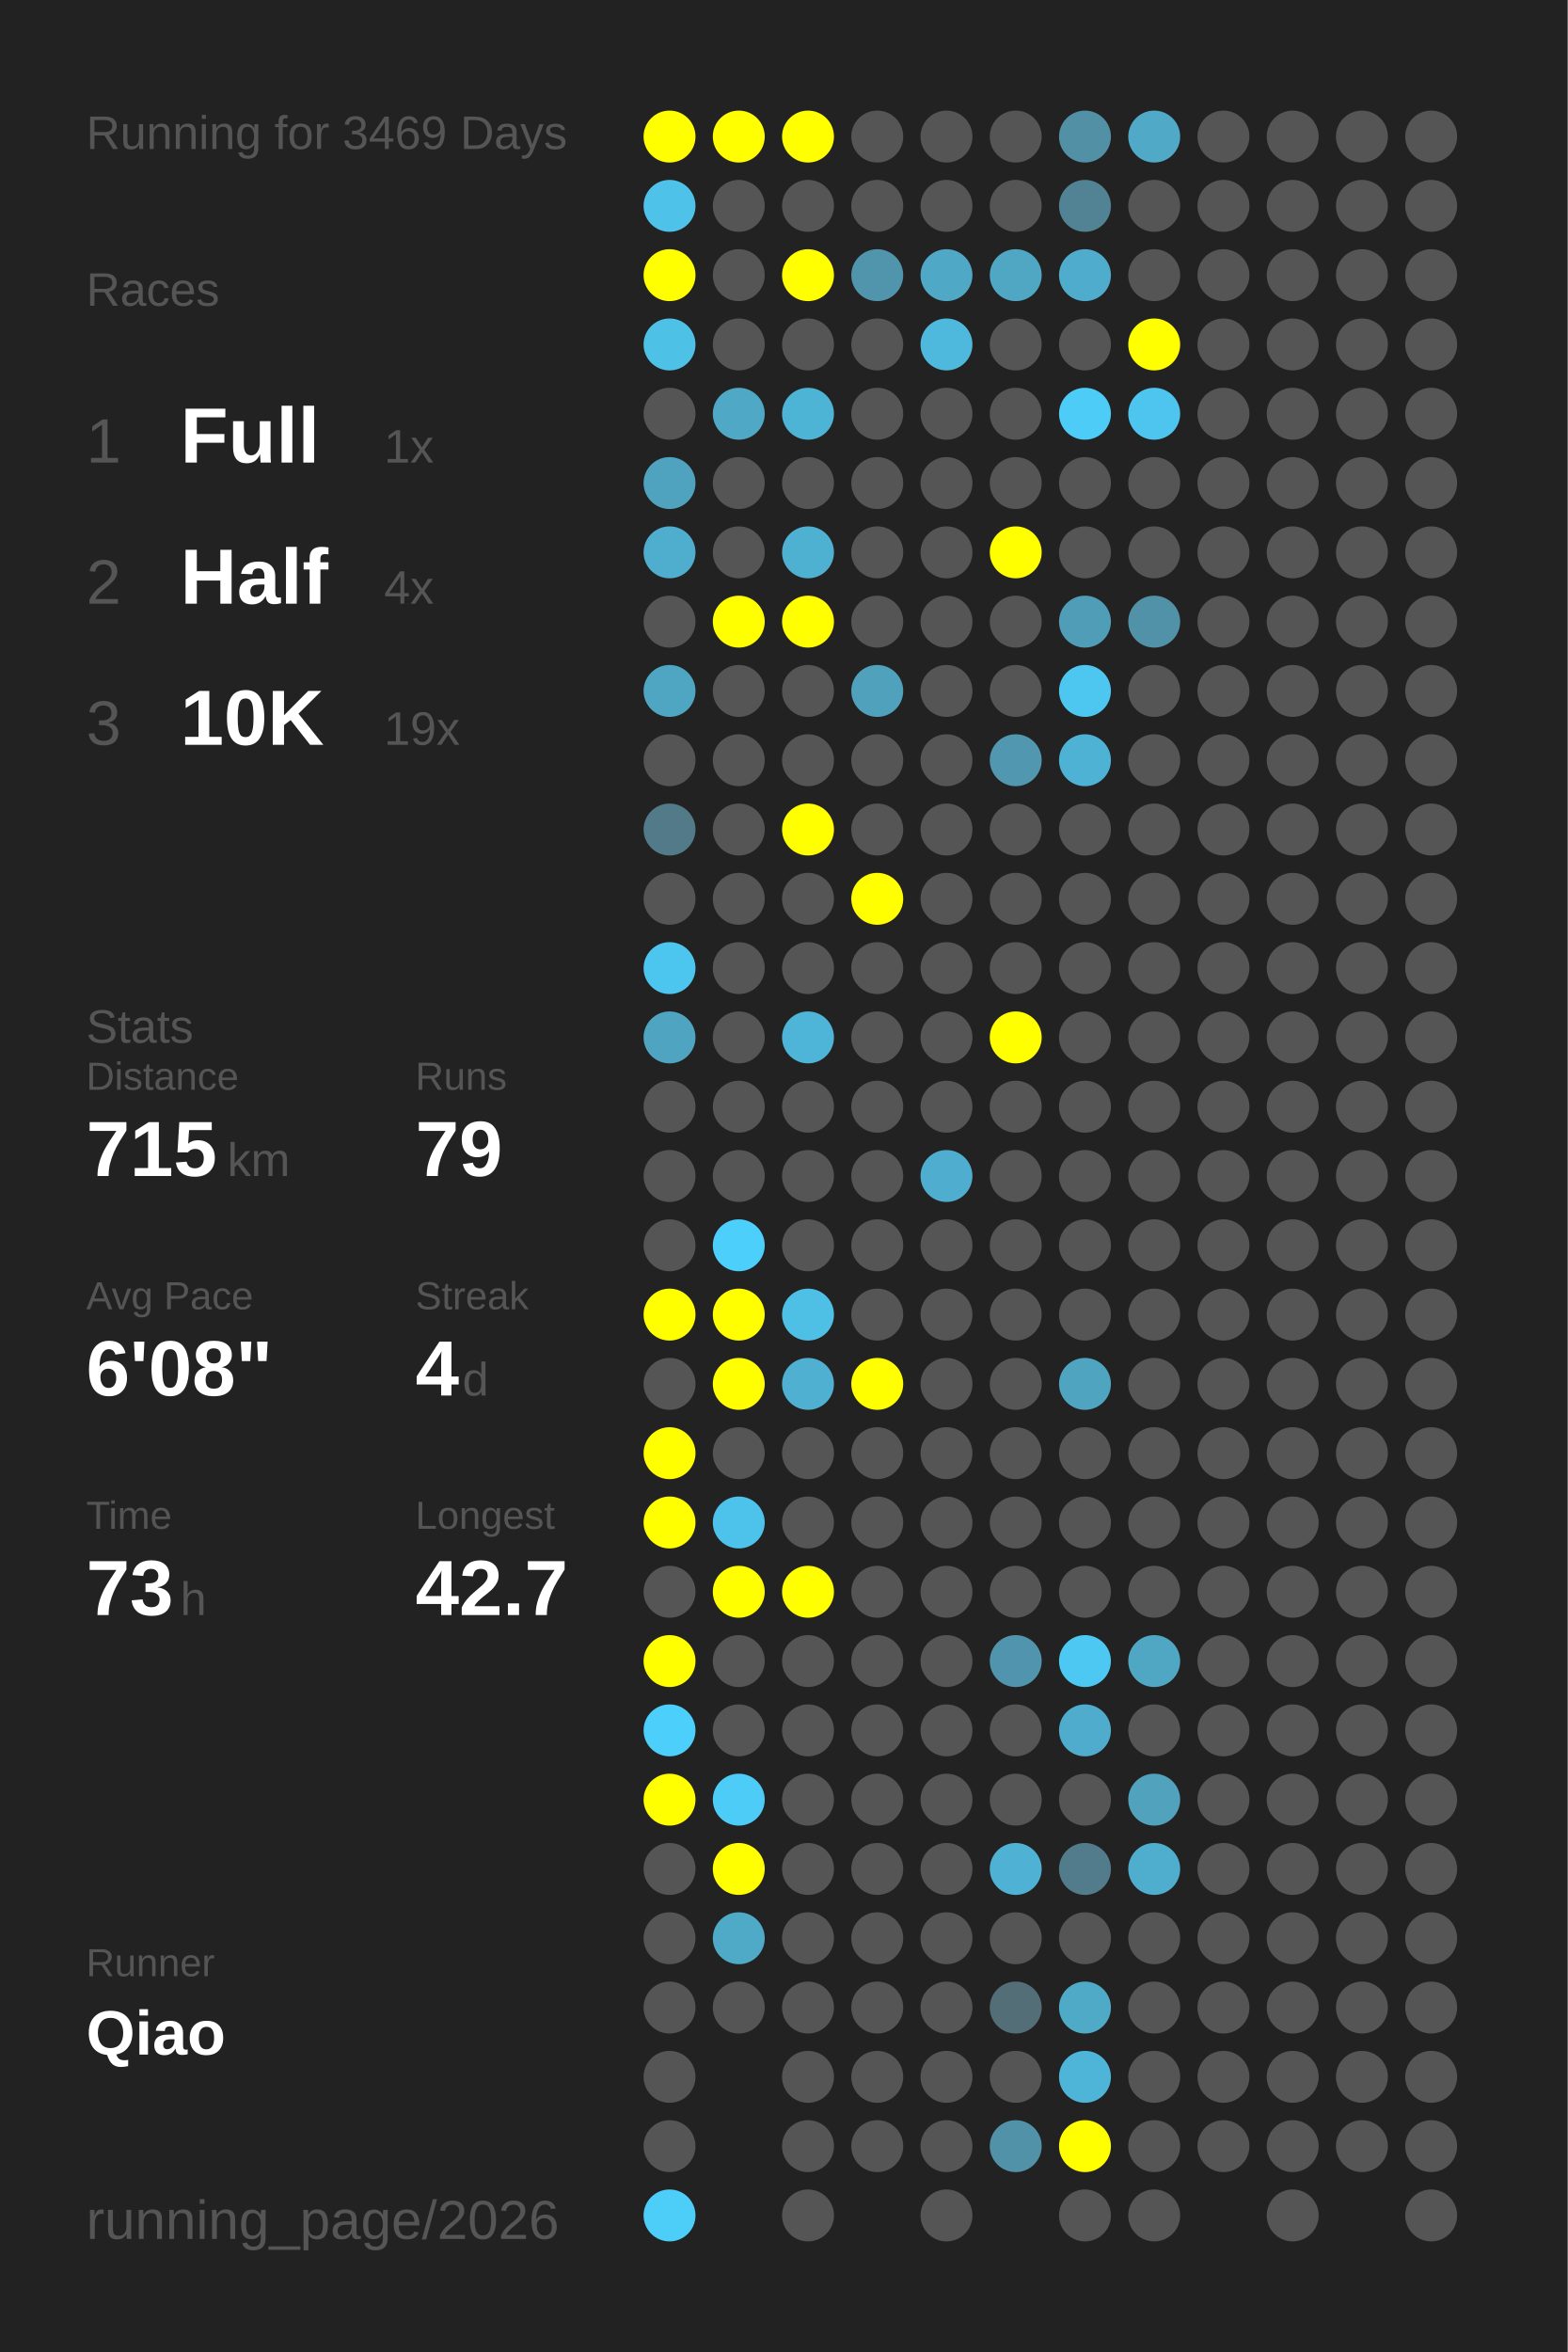
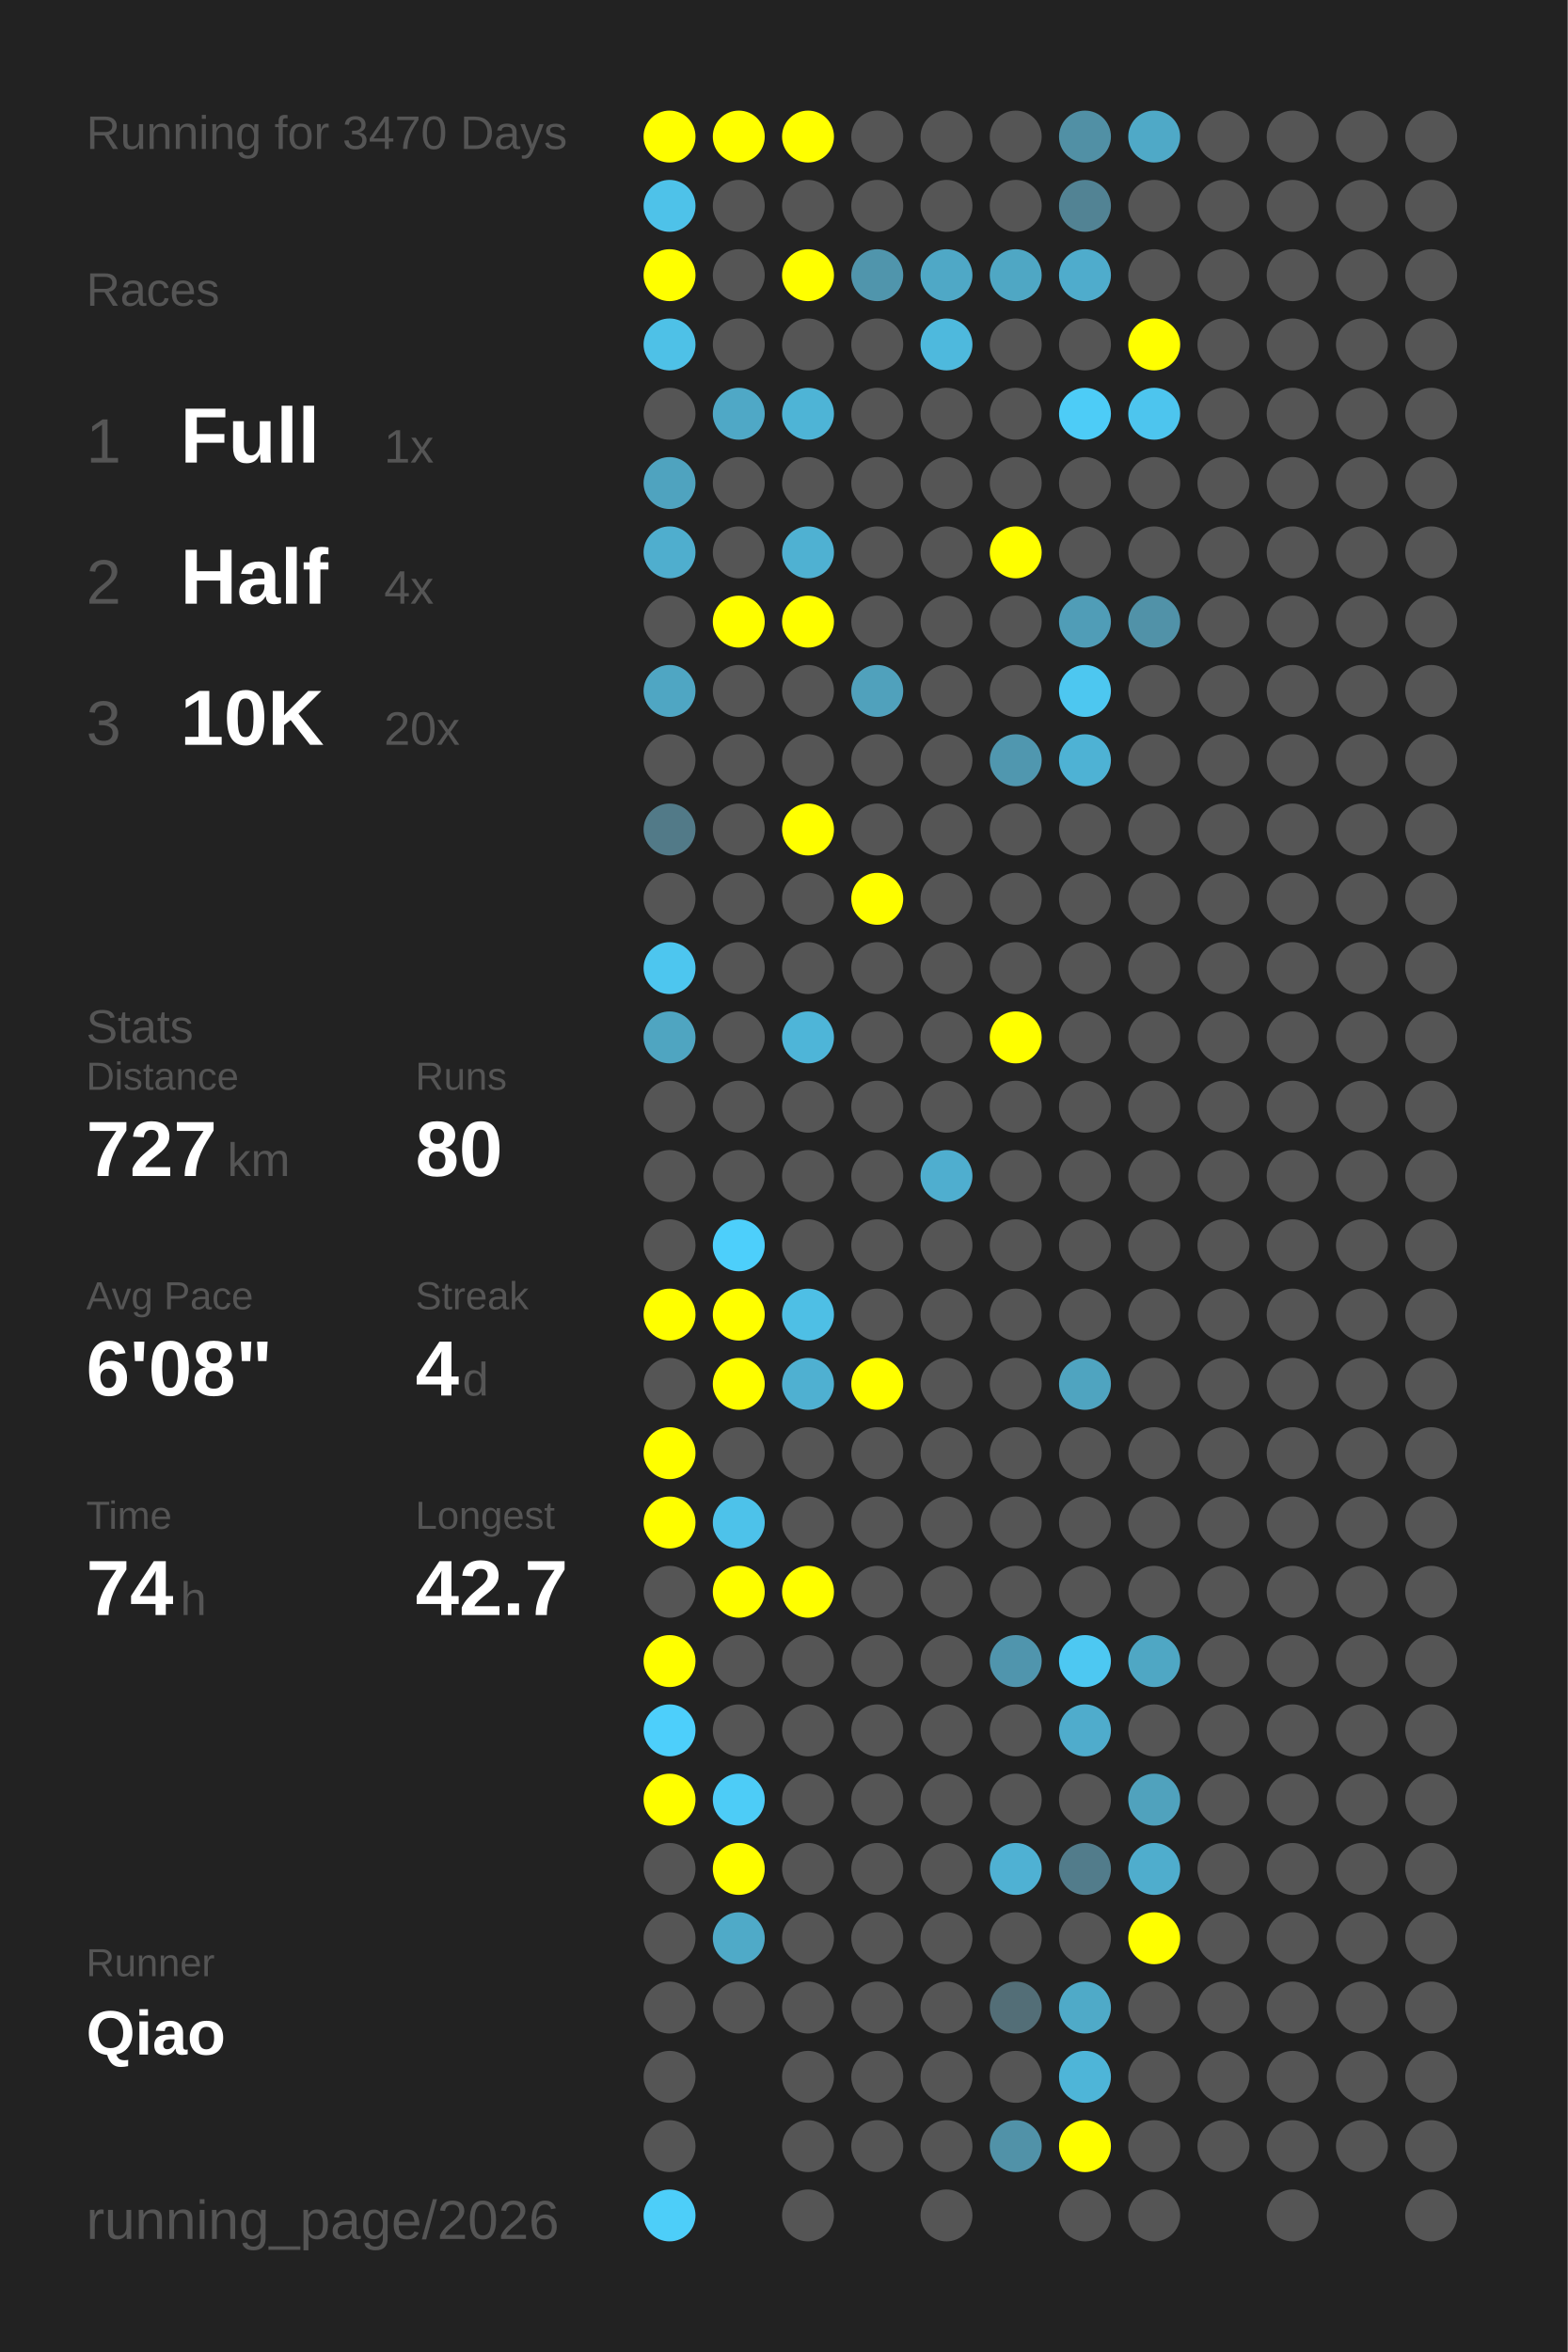
<svg xmlns="http://www.w3.org/2000/svg" baseProfile="full" height="300mm" version="1.1" viewBox="0,0,200,300" width="200mm">
  <defs />
  <rect fill="#222222" height="300" width="200" x="0" y="0" />
-   <text fill="#555555" style="font-size:6px; font-family:Arial;" x="11" y="19">Running for 3469 Days</text>
+   <text fill="#555555" style="font-size:6px; font-family:Arial;" x="11" y="19">Running for 3470 Days</text>
  <text fill="#555555" style="font-size:6px; font-family:Arial;" x="11" y="39">Races</text>
  <text fill="#555555" style="font-size:8px; font-family:Arial;" x="11" y="59">1</text>
  <text fill="#FFFFFF" style="font-size:10px; font-family:Arial; font-weight:bold;" x="23" y="59">Full</text>
  <text fill="#555555" style="font-size:6px; font-family:Arial;" x="49" y="59">1x</text>
  <text fill="#555555" style="font-size:8px; font-family:Arial;" x="11" y="77">2</text>
  <text fill="#FFFFFF" style="font-size:10px; font-family:Arial; font-weight:bold;" x="23" y="77">Half</text>
  <text fill="#555555" style="font-size:6px; font-family:Arial;" x="49" y="77">4x</text>
  <text fill="#555555" style="font-size:8px; font-family:Arial;" x="11" y="95">3</text>
  <text fill="#FFFFFF" style="font-size:10px; font-family:Arial; font-weight:bold;" x="23" y="95">10K</text>
-   <text fill="#555555" style="font-size:6px; font-family:Arial;" x="49" y="95">19x</text>
+   <text fill="#555555" style="font-size:6px; font-family:Arial;" x="49" y="95">20x</text>
  <text fill="#555555" style="font-size:6px; font-family:Arial;" x="11" y="133">Stats</text>
  <text fill="#555555" style="font-size:5px; font-family:Arial;" x="11" y="139">Distance</text>
-   <text fill="#FFFFFF" style="font-size:10px; font-family:Arial; font-weight:bold;" x="11" y="150">715</text>
+   <text fill="#FFFFFF" style="font-size:10px; font-family:Arial; font-weight:bold;" x="11" y="150">727</text>
  <text fill="#555555" style="font-size:6px; font-family:Arial;" x="29" y="150">km</text>
  <text fill="#555555" style="font-size:5px; font-family:Arial;" x="53" y="139">Runs</text>
-   <text fill="#FFFFFF" style="font-size:10px; font-family:Arial; font-weight:bold;" x="53" y="150">79</text>
+   <text fill="#FFFFFF" style="font-size:10px; font-family:Arial; font-weight:bold;" x="53" y="150">80</text>
  <text fill="#555555" style="font-size:5px; font-family:Arial;" x="11" y="167">Avg Pace</text>
  <text fill="#FFFFFF" style="font-size:10px; font-family:Arial; font-weight:bold;" x="11" y="178">6'08"</text>
  <text fill="#555555" style="font-size:5px; font-family:Arial;" x="53" y="167">Streak</text>
  <text fill="#FFFFFF" style="font-size:10px; font-family:Arial; font-weight:bold;" x="53" y="178">4</text>
  <text fill="#555555" style="font-size:6px; font-family:Arial;" x="59" y="178">d</text>
  <text fill="#555555" style="font-size:5px; font-family:Arial;" x="11" y="195">Time</text>
-   <text fill="#FFFFFF" style="font-size:10px; font-family:Arial; font-weight:bold;" x="11" y="206">73</text>
+   <text fill="#FFFFFF" style="font-size:10px; font-family:Arial; font-weight:bold;" x="11" y="206">74</text>
  <text fill="#555555" style="font-size:6px; font-family:Arial;" x="23" y="206">h</text>
  <text fill="#555555" style="font-size:5px; font-family:Arial;" x="53" y="195">Longest</text>
  <text fill="#FFFFFF" style="font-size:10px; font-family:Arial; font-weight:bold;" x="53" y="206">42.7</text>
  <text fill="#555555" style="font-size:5px; font-family:Arial;" x="11" y="252.065">Runner</text>
  <text fill="#FFFFFF" style="font-size:8px; font-family:Arial; font-weight:bold;" x="11" y="262.065">Qiao</text>
  <text fill="#555555" style="font-size:7px; font-family:Arial;" x="11" y="285.581">running_page/2026</text>
  <circle cx="85.417" cy="17.419" fill="#FFFF00" r="3.312" />
  <circle cx="85.417" cy="26.258" fill="#4ec2e9" r="3.312" />
  <circle cx="85.417" cy="35.097" fill="#FFFF00" r="3.312" />
  <circle cx="85.417" cy="43.935" fill="#4ec1e7" r="3.312" />
  <circle cx="85.417" cy="52.774" fill="#555555" r="3.312" />
  <circle cx="85.417" cy="61.613" fill="#4fa3bf" r="3.312" />
  <circle cx="85.417" cy="70.452" fill="#4faece" r="3.312" />
  <circle cx="85.417" cy="79.29" fill="#555555" r="3.312" />
  <circle cx="85.417" cy="88.129" fill="#4fa6c3" r="3.312" />
  <circle cx="85.417" cy="96.968" fill="#555555" r="3.312" />
  <circle cx="85.417" cy="105.806" fill="#527a88" r="3.312" />
  <circle cx="85.417" cy="114.645" fill="#555555" r="3.312" />
  <circle cx="85.417" cy="123.484" fill="#4dc6ef" r="3.312" />
  <circle cx="85.417" cy="132.323" fill="#4fa5c1" r="3.312" />
  <circle cx="85.417" cy="141.161" fill="#555555" r="3.312" />
  <circle cx="85.417" cy="150" fill="#555555" r="3.312" />
  <circle cx="85.417" cy="158.839" fill="#555555" r="3.312" />
  <circle cx="85.417" cy="167.677" fill="#FFFF00" r="3.312" />
  <circle cx="85.417" cy="176.516" fill="#555555" r="3.312" />
  <circle cx="85.417" cy="185.355" fill="#FFFF00" r="3.312" />
  <circle cx="85.417" cy="194.194" fill="#FFFF00" r="3.312" />
  <circle cx="85.417" cy="203.032" fill="#555555" r="3.312" />
  <circle cx="85.417" cy="211.871" fill="#FFFF00" r="3.312" />
  <circle cx="85.417" cy="220.71" fill="#4dcffb" r="3.312" />
  <circle cx="85.417" cy="229.548" fill="#FFFF00" r="3.312" />
  <circle cx="85.417" cy="238.387" fill="#555555" r="3.312" />
  <circle cx="85.417" cy="247.226" fill="#555555" r="3.312" />
  <circle cx="85.417" cy="256.065" fill="#555555" r="3.312" />
  <circle cx="85.417" cy="264.903" fill="#555555" r="3.312" />
  <circle cx="85.417" cy="273.742" fill="#555555" r="3.312" />
  <circle cx="85.417" cy="282.581" fill="#4dcef9" r="3.312" />
  <circle cx="94.25" cy="17.419" fill="#FFFF00" r="3.312" />
  <circle cx="94.25" cy="26.258" fill="#555555" r="3.312" />
  <circle cx="94.25" cy="35.097" fill="#555555" r="3.312" />
  <circle cx="94.25" cy="43.935" fill="#555555" r="3.312" />
  <circle cx="94.25" cy="52.774" fill="#4fa8c6" r="3.312" />
  <circle cx="94.25" cy="61.613" fill="#555555" r="3.312" />
  <circle cx="94.25" cy="70.452" fill="#555555" r="3.312" />
  <circle cx="94.25" cy="79.29" fill="#FFFF00" r="3.312" />
  <circle cx="94.25" cy="88.129" fill="#555555" r="3.312" />
  <circle cx="94.25" cy="96.968" fill="#555555" r="3.312" />
  <circle cx="94.25" cy="105.806" fill="#555555" r="3.312" />
  <circle cx="94.25" cy="114.645" fill="#555555" r="3.312" />
  <circle cx="94.25" cy="123.484" fill="#555555" r="3.312" />
  <circle cx="94.25" cy="132.323" fill="#555555" r="3.312" />
  <circle cx="94.25" cy="141.161" fill="#555555" r="3.312" />
  <circle cx="94.25" cy="150" fill="#555555" r="3.312" />
  <circle cx="94.25" cy="158.839" fill="#4dcffb" r="3.312" />
  <circle cx="94.25" cy="167.677" fill="#FFFF00" r="3.312" />
  <circle cx="94.25" cy="176.516" fill="#FFFF00" r="3.312" />
  <circle cx="94.25" cy="185.355" fill="#555555" r="3.312" />
  <circle cx="94.25" cy="194.194" fill="#4dc2ea" r="3.312" />
  <circle cx="94.25" cy="203.032" fill="#FFFF00" r="3.312" />
  <circle cx="94.25" cy="211.871" fill="#555555" r="3.312" />
  <circle cx="94.25" cy="220.71" fill="#555555" r="3.312" />
  <circle cx="94.25" cy="229.548" fill="#4dccf7" r="3.312" />
  <circle cx="94.25" cy="238.387" fill="#FFFF00" r="3.312" />
  <circle cx="94.25" cy="247.226" fill="#4faac8" r="3.312" />
  <circle cx="94.25" cy="256.065" fill="#555555" r="3.312" />
  <circle cx="103.083" cy="17.419" fill="#FFFF00" r="3.312" />
  <circle cx="103.083" cy="26.258" fill="#555555" r="3.312" />
  <circle cx="103.083" cy="35.097" fill="#FFFF00" r="3.312" />
  <circle cx="103.083" cy="43.935" fill="#555555" r="3.312" />
  <circle cx="103.083" cy="52.774" fill="#4eb4d6" r="3.312" />
  <circle cx="103.083" cy="61.613" fill="#555555" r="3.312" />
  <circle cx="103.083" cy="70.452" fill="#4fb1d2" r="3.312" />
  <circle cx="103.083" cy="79.29" fill="#FFFF00" r="3.312" />
  <circle cx="103.083" cy="88.129" fill="#555555" r="3.312" />
  <circle cx="103.083" cy="96.968" fill="#555555" r="3.312" />
  <circle cx="103.083" cy="105.806" fill="#FFFF00" r="3.312" />
  <circle cx="103.083" cy="114.645" fill="#555555" r="3.312" />
  <circle cx="103.083" cy="123.484" fill="#555555" r="3.312" />
  <circle cx="103.083" cy="132.323" fill="#4eb5d8" r="3.312" />
  <circle cx="103.083" cy="141.161" fill="#555555" r="3.312" />
  <circle cx="103.083" cy="150" fill="#555555" r="3.312" />
  <circle cx="103.083" cy="158.839" fill="#555555" r="3.312" />
  <circle cx="103.083" cy="167.677" fill="#4ebfe5" r="3.312" />
  <circle cx="103.083" cy="176.516" fill="#4fb0d1" r="3.312" />
  <circle cx="103.083" cy="185.355" fill="#555555" r="3.312" />
  <circle cx="103.083" cy="194.194" fill="#555555" r="3.312" />
  <circle cx="103.083" cy="203.032" fill="#FFFF00" r="3.312" />
  <circle cx="103.083" cy="211.871" fill="#555555" r="3.312" />
  <circle cx="103.083" cy="220.71" fill="#555555" r="3.312" />
  <circle cx="103.083" cy="229.548" fill="#555555" r="3.312" />
  <circle cx="103.083" cy="238.387" fill="#555555" r="3.312" />
  <circle cx="103.083" cy="247.226" fill="#555555" r="3.312" />
  <circle cx="103.083" cy="256.065" fill="#555555" r="3.312" />
  <circle cx="103.083" cy="264.903" fill="#555555" r="3.312" />
  <circle cx="103.083" cy="273.742" fill="#555555" r="3.312" />
  <circle cx="103.083" cy="282.581" fill="#555555" r="3.312" />
  <circle cx="111.917" cy="17.419" fill="#555555" r="3.312" />
  <circle cx="111.917" cy="26.258" fill="#555555" r="3.312" />
  <circle cx="111.917" cy="35.097" fill="#5095ac" r="3.312" />
  <circle cx="111.917" cy="43.935" fill="#555555" r="3.312" />
  <circle cx="111.917" cy="52.774" fill="#555555" r="3.312" />
  <circle cx="111.917" cy="61.613" fill="#555555" r="3.312" />
  <circle cx="111.917" cy="70.452" fill="#555555" r="3.312" />
  <circle cx="111.917" cy="79.29" fill="#555555" r="3.312" />
  <circle cx="111.917" cy="88.129" fill="#50a1bc" r="3.312" />
  <circle cx="111.917" cy="96.968" fill="#555555" r="3.312" />
  <circle cx="111.917" cy="105.806" fill="#555555" r="3.312" />
  <circle cx="111.917" cy="114.645" fill="#FFFF00" r="3.312" />
  <circle cx="111.917" cy="123.484" fill="#555555" r="3.312" />
  <circle cx="111.917" cy="132.323" fill="#555555" r="3.312" />
  <circle cx="111.917" cy="141.161" fill="#555555" r="3.312" />
  <circle cx="111.917" cy="150" fill="#555555" r="3.312" />
  <circle cx="111.917" cy="158.839" fill="#555555" r="3.312" />
  <circle cx="111.917" cy="167.677" fill="#555555" r="3.312" />
  <circle cx="111.917" cy="176.516" fill="#FFFF00" r="3.312" />
  <circle cx="111.917" cy="185.355" fill="#555555" r="3.312" />
  <circle cx="111.917" cy="194.194" fill="#555555" r="3.312" />
  <circle cx="111.917" cy="203.032" fill="#555555" r="3.312" />
  <circle cx="111.917" cy="211.871" fill="#555555" r="3.312" />
  <circle cx="111.917" cy="220.71" fill="#555555" r="3.312" />
  <circle cx="111.917" cy="229.548" fill="#555555" r="3.312" />
  <circle cx="111.917" cy="238.387" fill="#555555" r="3.312" />
  <circle cx="111.917" cy="247.226" fill="#555555" r="3.312" />
  <circle cx="111.917" cy="256.065" fill="#555555" r="3.312" />
  <circle cx="111.917" cy="264.903" fill="#555555" r="3.312" />
  <circle cx="111.917" cy="273.742" fill="#555555" r="3.312" />
  <circle cx="120.75" cy="17.419" fill="#555555" r="3.312" />
  <circle cx="120.75" cy="26.258" fill="#555555" r="3.312" />
  <circle cx="120.75" cy="35.097" fill="#4fa8c6" r="3.312" />
  <circle cx="120.75" cy="43.935" fill="#4eb9dd" r="3.312" />
  <circle cx="120.75" cy="52.774" fill="#555555" r="3.312" />
  <circle cx="120.75" cy="61.613" fill="#555555" r="3.312" />
  <circle cx="120.75" cy="70.452" fill="#555555" r="3.312" />
  <circle cx="120.75" cy="79.29" fill="#555555" r="3.312" />
  <circle cx="120.75" cy="88.129" fill="#555555" r="3.312" />
  <circle cx="120.75" cy="96.968" fill="#555555" r="3.312" />
  <circle cx="120.75" cy="105.806" fill="#555555" r="3.312" />
  <circle cx="120.75" cy="114.645" fill="#555555" r="3.312" />
  <circle cx="120.75" cy="123.484" fill="#555555" r="3.312" />
  <circle cx="120.75" cy="132.323" fill="#555555" r="3.312" />
  <circle cx="120.75" cy="141.161" fill="#555555" r="3.312" />
  <circle cx="120.75" cy="150" fill="#4faecf" r="3.312" />
  <circle cx="120.75" cy="158.839" fill="#555555" r="3.312" />
  <circle cx="120.75" cy="167.677" fill="#555555" r="3.312" />
  <circle cx="120.75" cy="176.516" fill="#555555" r="3.312" />
  <circle cx="120.75" cy="185.355" fill="#555555" r="3.312" />
  <circle cx="120.75" cy="194.194" fill="#555555" r="3.312" />
  <circle cx="120.75" cy="203.032" fill="#555555" r="3.312" />
  <circle cx="120.75" cy="211.871" fill="#555555" r="3.312" />
  <circle cx="120.75" cy="220.71" fill="#555555" r="3.312" />
  <circle cx="120.75" cy="229.548" fill="#555555" r="3.312" />
  <circle cx="120.75" cy="238.387" fill="#555555" r="3.312" />
  <circle cx="120.75" cy="247.226" fill="#555555" r="3.312" />
  <circle cx="120.75" cy="256.065" fill="#555555" r="3.312" />
  <circle cx="120.75" cy="264.903" fill="#555555" r="3.312" />
  <circle cx="120.75" cy="273.742" fill="#555555" r="3.312" />
  <circle cx="120.75" cy="282.581" fill="#555555" r="3.312" />
  <circle cx="129.583" cy="17.419" fill="#555555" r="3.312" />
  <circle cx="129.583" cy="26.258" fill="#555555" r="3.312" />
  <circle cx="129.583" cy="35.097" fill="#4fa7c4" r="3.312" />
  <circle cx="129.583" cy="43.935" fill="#555555" r="3.312" />
  <circle cx="129.583" cy="52.774" fill="#555555" r="3.312" />
  <circle cx="129.583" cy="61.613" fill="#555555" r="3.312" />
  <circle cx="129.583" cy="70.452" fill="#FFFF00" r="3.312" />
  <circle cx="129.583" cy="79.29" fill="#555555" r="3.312" />
  <circle cx="129.583" cy="88.129" fill="#555555" r="3.312" />
  <circle cx="129.583" cy="96.968" fill="#5097af" r="3.312" />
  <circle cx="129.583" cy="105.806" fill="#555555" r="3.312" />
  <circle cx="129.583" cy="114.645" fill="#555555" r="3.312" />
  <circle cx="129.583" cy="123.484" fill="#555555" r="3.312" />
  <circle cx="129.583" cy="132.323" fill="#FFFF00" r="3.312" />
  <circle cx="129.583" cy="141.161" fill="#555555" r="3.312" />
  <circle cx="129.583" cy="150" fill="#555555" r="3.312" />
  <circle cx="129.583" cy="158.839" fill="#555555" r="3.312" />
  <circle cx="129.583" cy="167.677" fill="#555555" r="3.312" />
  <circle cx="129.583" cy="176.516" fill="#555555" r="3.312" />
  <circle cx="129.583" cy="185.355" fill="#555555" r="3.312" />
  <circle cx="129.583" cy="194.194" fill="#555555" r="3.312" />
  <circle cx="129.583" cy="203.032" fill="#555555" r="3.312" />
  <circle cx="129.583" cy="211.871" fill="#5095ad" r="3.312" />
  <circle cx="129.583" cy="220.71" fill="#555555" r="3.312" />
  <circle cx="129.583" cy="229.548" fill="#555555" r="3.312" />
  <circle cx="129.583" cy="238.387" fill="#4fb1d3" r="3.312" />
  <circle cx="129.583" cy="247.226" fill="#555555" r="3.312" />
  <circle cx="129.583" cy="256.065" fill="#536e77" r="3.312" />
  <circle cx="129.583" cy="264.903" fill="#555555" r="3.312" />
  <circle cx="129.583" cy="273.742" fill="#5192a8" r="3.312" />
  <circle cx="138.417" cy="17.419" fill="#5190a5" r="3.312" />
  <circle cx="138.417" cy="26.258" fill="#528394" r="3.312" />
  <circle cx="138.417" cy="35.097" fill="#4faccc" r="3.312" />
  <circle cx="138.417" cy="43.935" fill="#555555" r="3.312" />
  <circle cx="138.417" cy="52.774" fill="#4dccf7" r="3.312" />
  <circle cx="138.417" cy="61.613" fill="#555555" r="3.312" />
  <circle cx="138.417" cy="70.452" fill="#555555" r="3.312" />
  <circle cx="138.417" cy="79.29" fill="#509db7" r="3.312" />
  <circle cx="138.417" cy="88.129" fill="#4dc7f0" r="3.312" />
  <circle cx="138.417" cy="96.968" fill="#4eb2d4" r="3.312" />
  <circle cx="138.417" cy="105.806" fill="#555555" r="3.312" />
  <circle cx="138.417" cy="114.645" fill="#555555" r="3.312" />
  <circle cx="138.417" cy="123.484" fill="#555555" r="3.312" />
  <circle cx="138.417" cy="132.323" fill="#555555" r="3.312" />
  <circle cx="138.417" cy="141.161" fill="#555555" r="3.312" />
  <circle cx="138.417" cy="150" fill="#555555" r="3.312" />
  <circle cx="138.417" cy="158.839" fill="#555555" r="3.312" />
  <circle cx="138.417" cy="167.677" fill="#555555" r="3.312" />
  <circle cx="138.417" cy="176.516" fill="#4fa4c0" r="3.312" />
  <circle cx="138.417" cy="185.355" fill="#555555" r="3.312" />
  <circle cx="138.417" cy="194.194" fill="#555555" r="3.312" />
  <circle cx="138.417" cy="203.032" fill="#555555" r="3.312" />
  <circle cx="138.417" cy="211.871" fill="#4dc8f2" r="3.312" />
  <circle cx="138.417" cy="220.71" fill="#4faccc" r="3.312" />
  <circle cx="138.417" cy="229.548" fill="#555555" r="3.312" />
  <circle cx="138.417" cy="238.387" fill="#527c8b" r="3.312" />
  <circle cx="138.417" cy="247.226" fill="#555555" r="3.312" />
  <circle cx="138.417" cy="256.065" fill="#4faac8" r="3.312" />
  <circle cx="138.417" cy="264.903" fill="#4eb5d8" r="3.312" />
  <circle cx="138.417" cy="273.742" fill="#FFFF00" r="3.312" />
  <circle cx="138.417" cy="282.581" fill="#555555" r="3.312" />
  <circle cx="147.25" cy="17.419" fill="#4fa9c7" r="3.312" />
  <circle cx="147.25" cy="26.258" fill="#555555" r="3.312" />
  <circle cx="147.25" cy="35.097" fill="#555555" r="3.312" />
  <circle cx="147.25" cy="43.935" fill="#FFFF00" r="3.312" />
  <circle cx="147.25" cy="52.774" fill="#4dc5ee" r="3.312" />
  <circle cx="147.25" cy="61.613" fill="#555555" r="3.312" />
  <circle cx="147.25" cy="70.452" fill="#555555" r="3.312" />
  <circle cx="147.25" cy="79.29" fill="#5192a8" r="3.312" />
  <circle cx="147.25" cy="88.129" fill="#555555" r="3.312" />
  <circle cx="147.25" cy="96.968" fill="#555555" r="3.312" />
  <circle cx="147.25" cy="105.806" fill="#555555" r="3.312" />
  <circle cx="147.25" cy="114.645" fill="#555555" r="3.312" />
  <circle cx="147.25" cy="123.484" fill="#555555" r="3.312" />
  <circle cx="147.25" cy="132.323" fill="#555555" r="3.312" />
  <circle cx="147.25" cy="141.161" fill="#555555" r="3.312" />
  <circle cx="147.25" cy="150" fill="#555555" r="3.312" />
  <circle cx="147.25" cy="158.839" fill="#555555" r="3.312" />
  <circle cx="147.25" cy="167.677" fill="#555555" r="3.312" />
  <circle cx="147.25" cy="176.516" fill="#555555" r="3.312" />
  <circle cx="147.25" cy="185.355" fill="#555555" r="3.312" />
  <circle cx="147.25" cy="194.194" fill="#555555" r="3.312" />
  <circle cx="147.25" cy="203.032" fill="#555555" r="3.312" />
  <circle cx="147.25" cy="211.871" fill="#4fa7c4" r="3.312" />
  <circle cx="147.25" cy="220.71" fill="#555555" r="3.312" />
  <circle cx="147.25" cy="229.548" fill="#50a2bd" r="3.312" />
  <circle cx="147.25" cy="238.387" fill="#4fadcd" r="3.312" />
-   <circle cx="147.25" cy="247.226" fill="#555555" r="3.312" />
+   <circle cx="147.25" cy="247.226" fill="#FFFF00" r="3.312" />
  <circle cx="147.25" cy="256.065" fill="#555555" r="3.312" />
  <circle cx="147.25" cy="264.903" fill="#555555" r="3.312" />
  <circle cx="147.25" cy="273.742" fill="#555555" r="3.312" />
  <circle cx="147.25" cy="282.581" fill="#555555" r="3.312" />
  <circle cx="156.083" cy="17.419" fill="#555555" r="3.312" />
  <circle cx="156.083" cy="26.258" fill="#555555" r="3.312" />
  <circle cx="156.083" cy="35.097" fill="#555555" r="3.312" />
  <circle cx="156.083" cy="43.935" fill="#555555" r="3.312" />
  <circle cx="156.083" cy="52.774" fill="#555555" r="3.312" />
  <circle cx="156.083" cy="61.613" fill="#555555" r="3.312" />
  <circle cx="156.083" cy="70.452" fill="#555555" r="3.312" />
  <circle cx="156.083" cy="79.29" fill="#555555" r="3.312" />
  <circle cx="156.083" cy="88.129" fill="#555555" r="3.312" />
  <circle cx="156.083" cy="96.968" fill="#555555" r="3.312" />
  <circle cx="156.083" cy="105.806" fill="#555555" r="3.312" />
  <circle cx="156.083" cy="114.645" fill="#555555" r="3.312" />
  <circle cx="156.083" cy="123.484" fill="#555555" r="3.312" />
  <circle cx="156.083" cy="132.323" fill="#555555" r="3.312" />
  <circle cx="156.083" cy="141.161" fill="#555555" r="3.312" />
  <circle cx="156.083" cy="150" fill="#555555" r="3.312" />
  <circle cx="156.083" cy="158.839" fill="#555555" r="3.312" />
  <circle cx="156.083" cy="167.677" fill="#555555" r="3.312" />
  <circle cx="156.083" cy="176.516" fill="#555555" r="3.312" />
  <circle cx="156.083" cy="185.355" fill="#555555" r="3.312" />
  <circle cx="156.083" cy="194.194" fill="#555555" r="3.312" />
  <circle cx="156.083" cy="203.032" fill="#555555" r="3.312" />
  <circle cx="156.083" cy="211.871" fill="#555555" r="3.312" />
  <circle cx="156.083" cy="220.71" fill="#555555" r="3.312" />
  <circle cx="156.083" cy="229.548" fill="#555555" r="3.312" />
  <circle cx="156.083" cy="238.387" fill="#555555" r="3.312" />
  <circle cx="156.083" cy="247.226" fill="#555555" r="3.312" />
  <circle cx="156.083" cy="256.065" fill="#555555" r="3.312" />
  <circle cx="156.083" cy="264.903" fill="#555555" r="3.312" />
  <circle cx="156.083" cy="273.742" fill="#555555" r="3.312" />
  <circle cx="164.917" cy="17.419" fill="#555555" r="3.312" />
  <circle cx="164.917" cy="26.258" fill="#555555" r="3.312" />
  <circle cx="164.917" cy="35.097" fill="#555555" r="3.312" />
  <circle cx="164.917" cy="43.935" fill="#555555" r="3.312" />
  <circle cx="164.917" cy="52.774" fill="#555555" r="3.312" />
  <circle cx="164.917" cy="61.613" fill="#555555" r="3.312" />
  <circle cx="164.917" cy="70.452" fill="#555555" r="3.312" />
  <circle cx="164.917" cy="79.29" fill="#555555" r="3.312" />
  <circle cx="164.917" cy="88.129" fill="#555555" r="3.312" />
  <circle cx="164.917" cy="96.968" fill="#555555" r="3.312" />
  <circle cx="164.917" cy="105.806" fill="#555555" r="3.312" />
  <circle cx="164.917" cy="114.645" fill="#555555" r="3.312" />
  <circle cx="164.917" cy="123.484" fill="#555555" r="3.312" />
  <circle cx="164.917" cy="132.323" fill="#555555" r="3.312" />
  <circle cx="164.917" cy="141.161" fill="#555555" r="3.312" />
  <circle cx="164.917" cy="150" fill="#555555" r="3.312" />
  <circle cx="164.917" cy="158.839" fill="#555555" r="3.312" />
  <circle cx="164.917" cy="167.677" fill="#555555" r="3.312" />
  <circle cx="164.917" cy="176.516" fill="#555555" r="3.312" />
  <circle cx="164.917" cy="185.355" fill="#555555" r="3.312" />
  <circle cx="164.917" cy="194.194" fill="#555555" r="3.312" />
  <circle cx="164.917" cy="203.032" fill="#555555" r="3.312" />
  <circle cx="164.917" cy="211.871" fill="#555555" r="3.312" />
  <circle cx="164.917" cy="220.71" fill="#555555" r="3.312" />
  <circle cx="164.917" cy="229.548" fill="#555555" r="3.312" />
  <circle cx="164.917" cy="238.387" fill="#555555" r="3.312" />
  <circle cx="164.917" cy="247.226" fill="#555555" r="3.312" />
  <circle cx="164.917" cy="256.065" fill="#555555" r="3.312" />
  <circle cx="164.917" cy="264.903" fill="#555555" r="3.312" />
  <circle cx="164.917" cy="273.742" fill="#555555" r="3.312" />
  <circle cx="164.917" cy="282.581" fill="#555555" r="3.312" />
  <circle cx="173.75" cy="17.419" fill="#555555" r="3.312" />
  <circle cx="173.75" cy="26.258" fill="#555555" r="3.312" />
  <circle cx="173.75" cy="35.097" fill="#555555" r="3.312" />
  <circle cx="173.75" cy="43.935" fill="#555555" r="3.312" />
  <circle cx="173.75" cy="52.774" fill="#555555" r="3.312" />
  <circle cx="173.75" cy="61.613" fill="#555555" r="3.312" />
  <circle cx="173.75" cy="70.452" fill="#555555" r="3.312" />
  <circle cx="173.75" cy="79.29" fill="#555555" r="3.312" />
  <circle cx="173.75" cy="88.129" fill="#555555" r="3.312" />
  <circle cx="173.75" cy="96.968" fill="#555555" r="3.312" />
  <circle cx="173.75" cy="105.806" fill="#555555" r="3.312" />
  <circle cx="173.75" cy="114.645" fill="#555555" r="3.312" />
  <circle cx="173.75" cy="123.484" fill="#555555" r="3.312" />
  <circle cx="173.75" cy="132.323" fill="#555555" r="3.312" />
  <circle cx="173.75" cy="141.161" fill="#555555" r="3.312" />
  <circle cx="173.75" cy="150" fill="#555555" r="3.312" />
  <circle cx="173.75" cy="158.839" fill="#555555" r="3.312" />
  <circle cx="173.75" cy="167.677" fill="#555555" r="3.312" />
  <circle cx="173.75" cy="176.516" fill="#555555" r="3.312" />
  <circle cx="173.75" cy="185.355" fill="#555555" r="3.312" />
  <circle cx="173.75" cy="194.194" fill="#555555" r="3.312" />
  <circle cx="173.75" cy="203.032" fill="#555555" r="3.312" />
  <circle cx="173.75" cy="211.871" fill="#555555" r="3.312" />
  <circle cx="173.75" cy="220.71" fill="#555555" r="3.312" />
  <circle cx="173.75" cy="229.548" fill="#555555" r="3.312" />
  <circle cx="173.75" cy="238.387" fill="#555555" r="3.312" />
  <circle cx="173.75" cy="247.226" fill="#555555" r="3.312" />
  <circle cx="173.75" cy="256.065" fill="#555555" r="3.312" />
  <circle cx="173.75" cy="264.903" fill="#555555" r="3.312" />
  <circle cx="173.75" cy="273.742" fill="#555555" r="3.312" />
  <circle cx="182.583" cy="17.419" fill="#555555" r="3.312" />
  <circle cx="182.583" cy="26.258" fill="#555555" r="3.312" />
  <circle cx="182.583" cy="35.097" fill="#555555" r="3.312" />
  <circle cx="182.583" cy="43.935" fill="#555555" r="3.312" />
  <circle cx="182.583" cy="52.774" fill="#555555" r="3.312" />
  <circle cx="182.583" cy="61.613" fill="#555555" r="3.312" />
  <circle cx="182.583" cy="70.452" fill="#555555" r="3.312" />
  <circle cx="182.583" cy="79.29" fill="#555555" r="3.312" />
  <circle cx="182.583" cy="88.129" fill="#555555" r="3.312" />
  <circle cx="182.583" cy="96.968" fill="#555555" r="3.312" />
  <circle cx="182.583" cy="105.806" fill="#555555" r="3.312" />
  <circle cx="182.583" cy="114.645" fill="#555555" r="3.312" />
  <circle cx="182.583" cy="123.484" fill="#555555" r="3.312" />
  <circle cx="182.583" cy="132.323" fill="#555555" r="3.312" />
  <circle cx="182.583" cy="141.161" fill="#555555" r="3.312" />
  <circle cx="182.583" cy="150" fill="#555555" r="3.312" />
  <circle cx="182.583" cy="158.839" fill="#555555" r="3.312" />
  <circle cx="182.583" cy="167.677" fill="#555555" r="3.312" />
  <circle cx="182.583" cy="176.516" fill="#555555" r="3.312" />
  <circle cx="182.583" cy="185.355" fill="#555555" r="3.312" />
  <circle cx="182.583" cy="194.194" fill="#555555" r="3.312" />
  <circle cx="182.583" cy="203.032" fill="#555555" r="3.312" />
  <circle cx="182.583" cy="211.871" fill="#555555" r="3.312" />
  <circle cx="182.583" cy="220.71" fill="#555555" r="3.312" />
  <circle cx="182.583" cy="229.548" fill="#555555" r="3.312" />
  <circle cx="182.583" cy="238.387" fill="#555555" r="3.312" />
  <circle cx="182.583" cy="247.226" fill="#555555" r="3.312" />
  <circle cx="182.583" cy="256.065" fill="#555555" r="3.312" />
  <circle cx="182.583" cy="264.903" fill="#555555" r="3.312" />
  <circle cx="182.583" cy="273.742" fill="#555555" r="3.312" />
  <circle cx="182.583" cy="282.581" fill="#555555" r="3.312" />
</svg>
